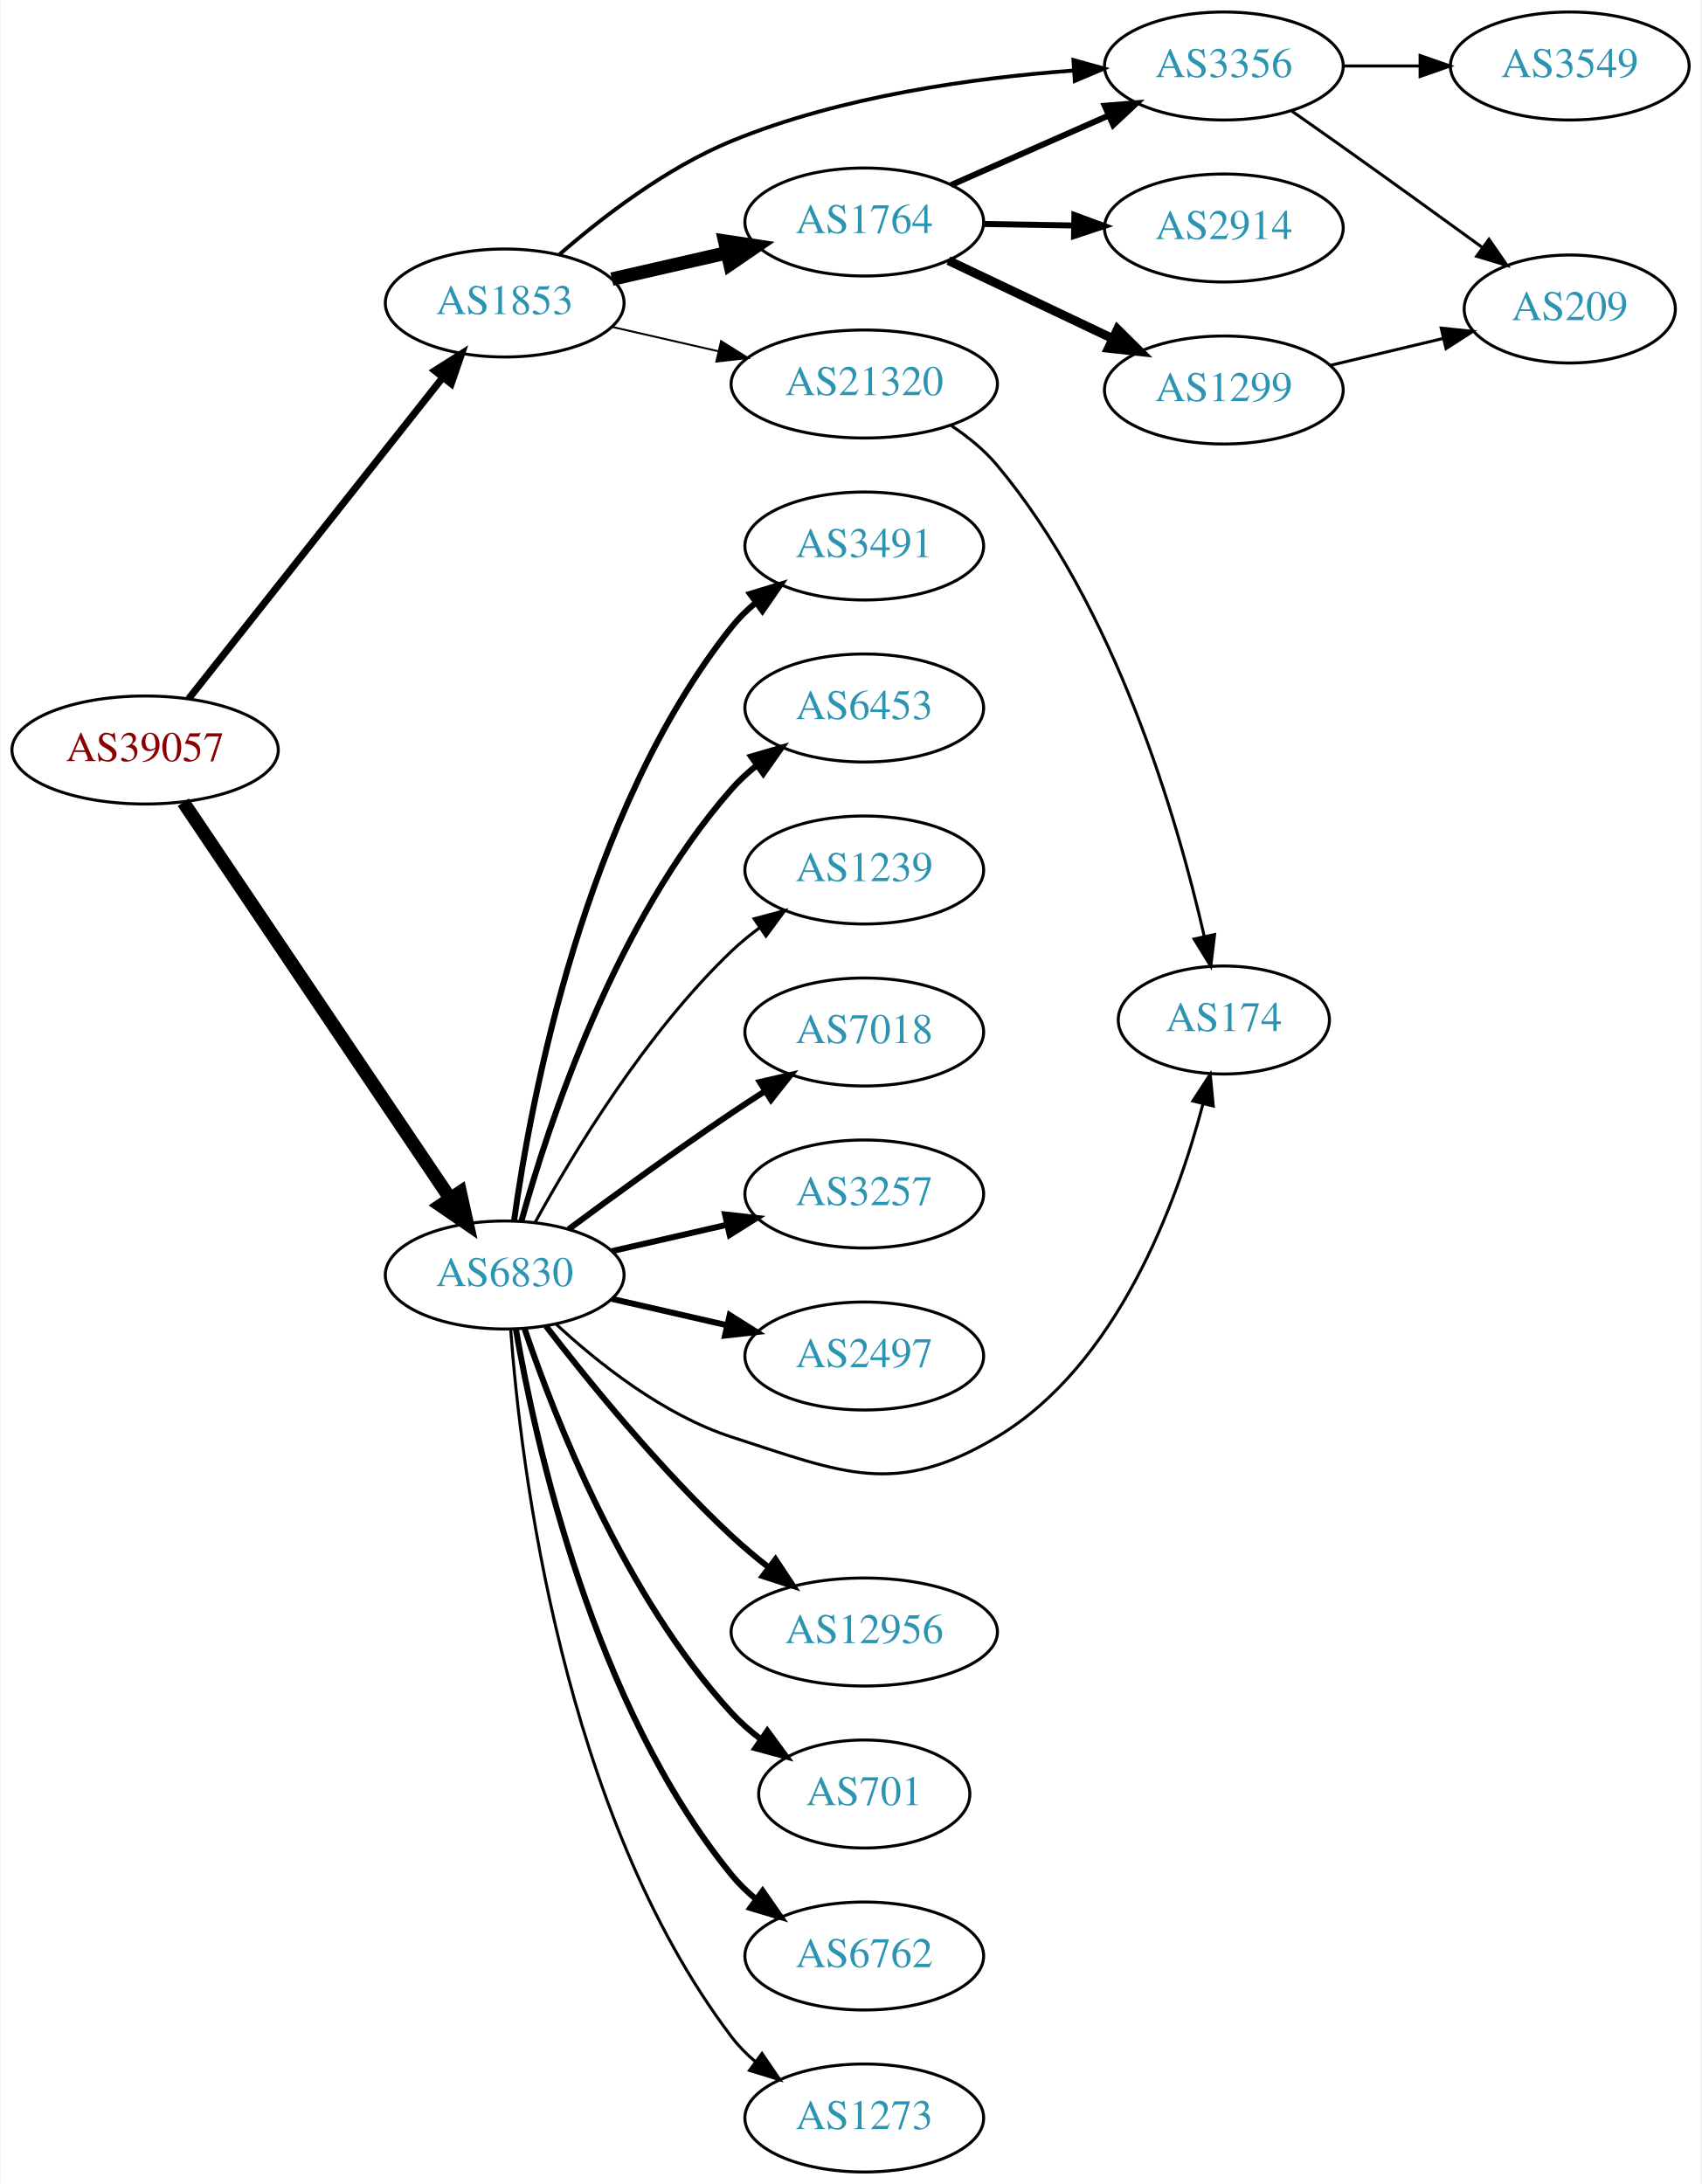
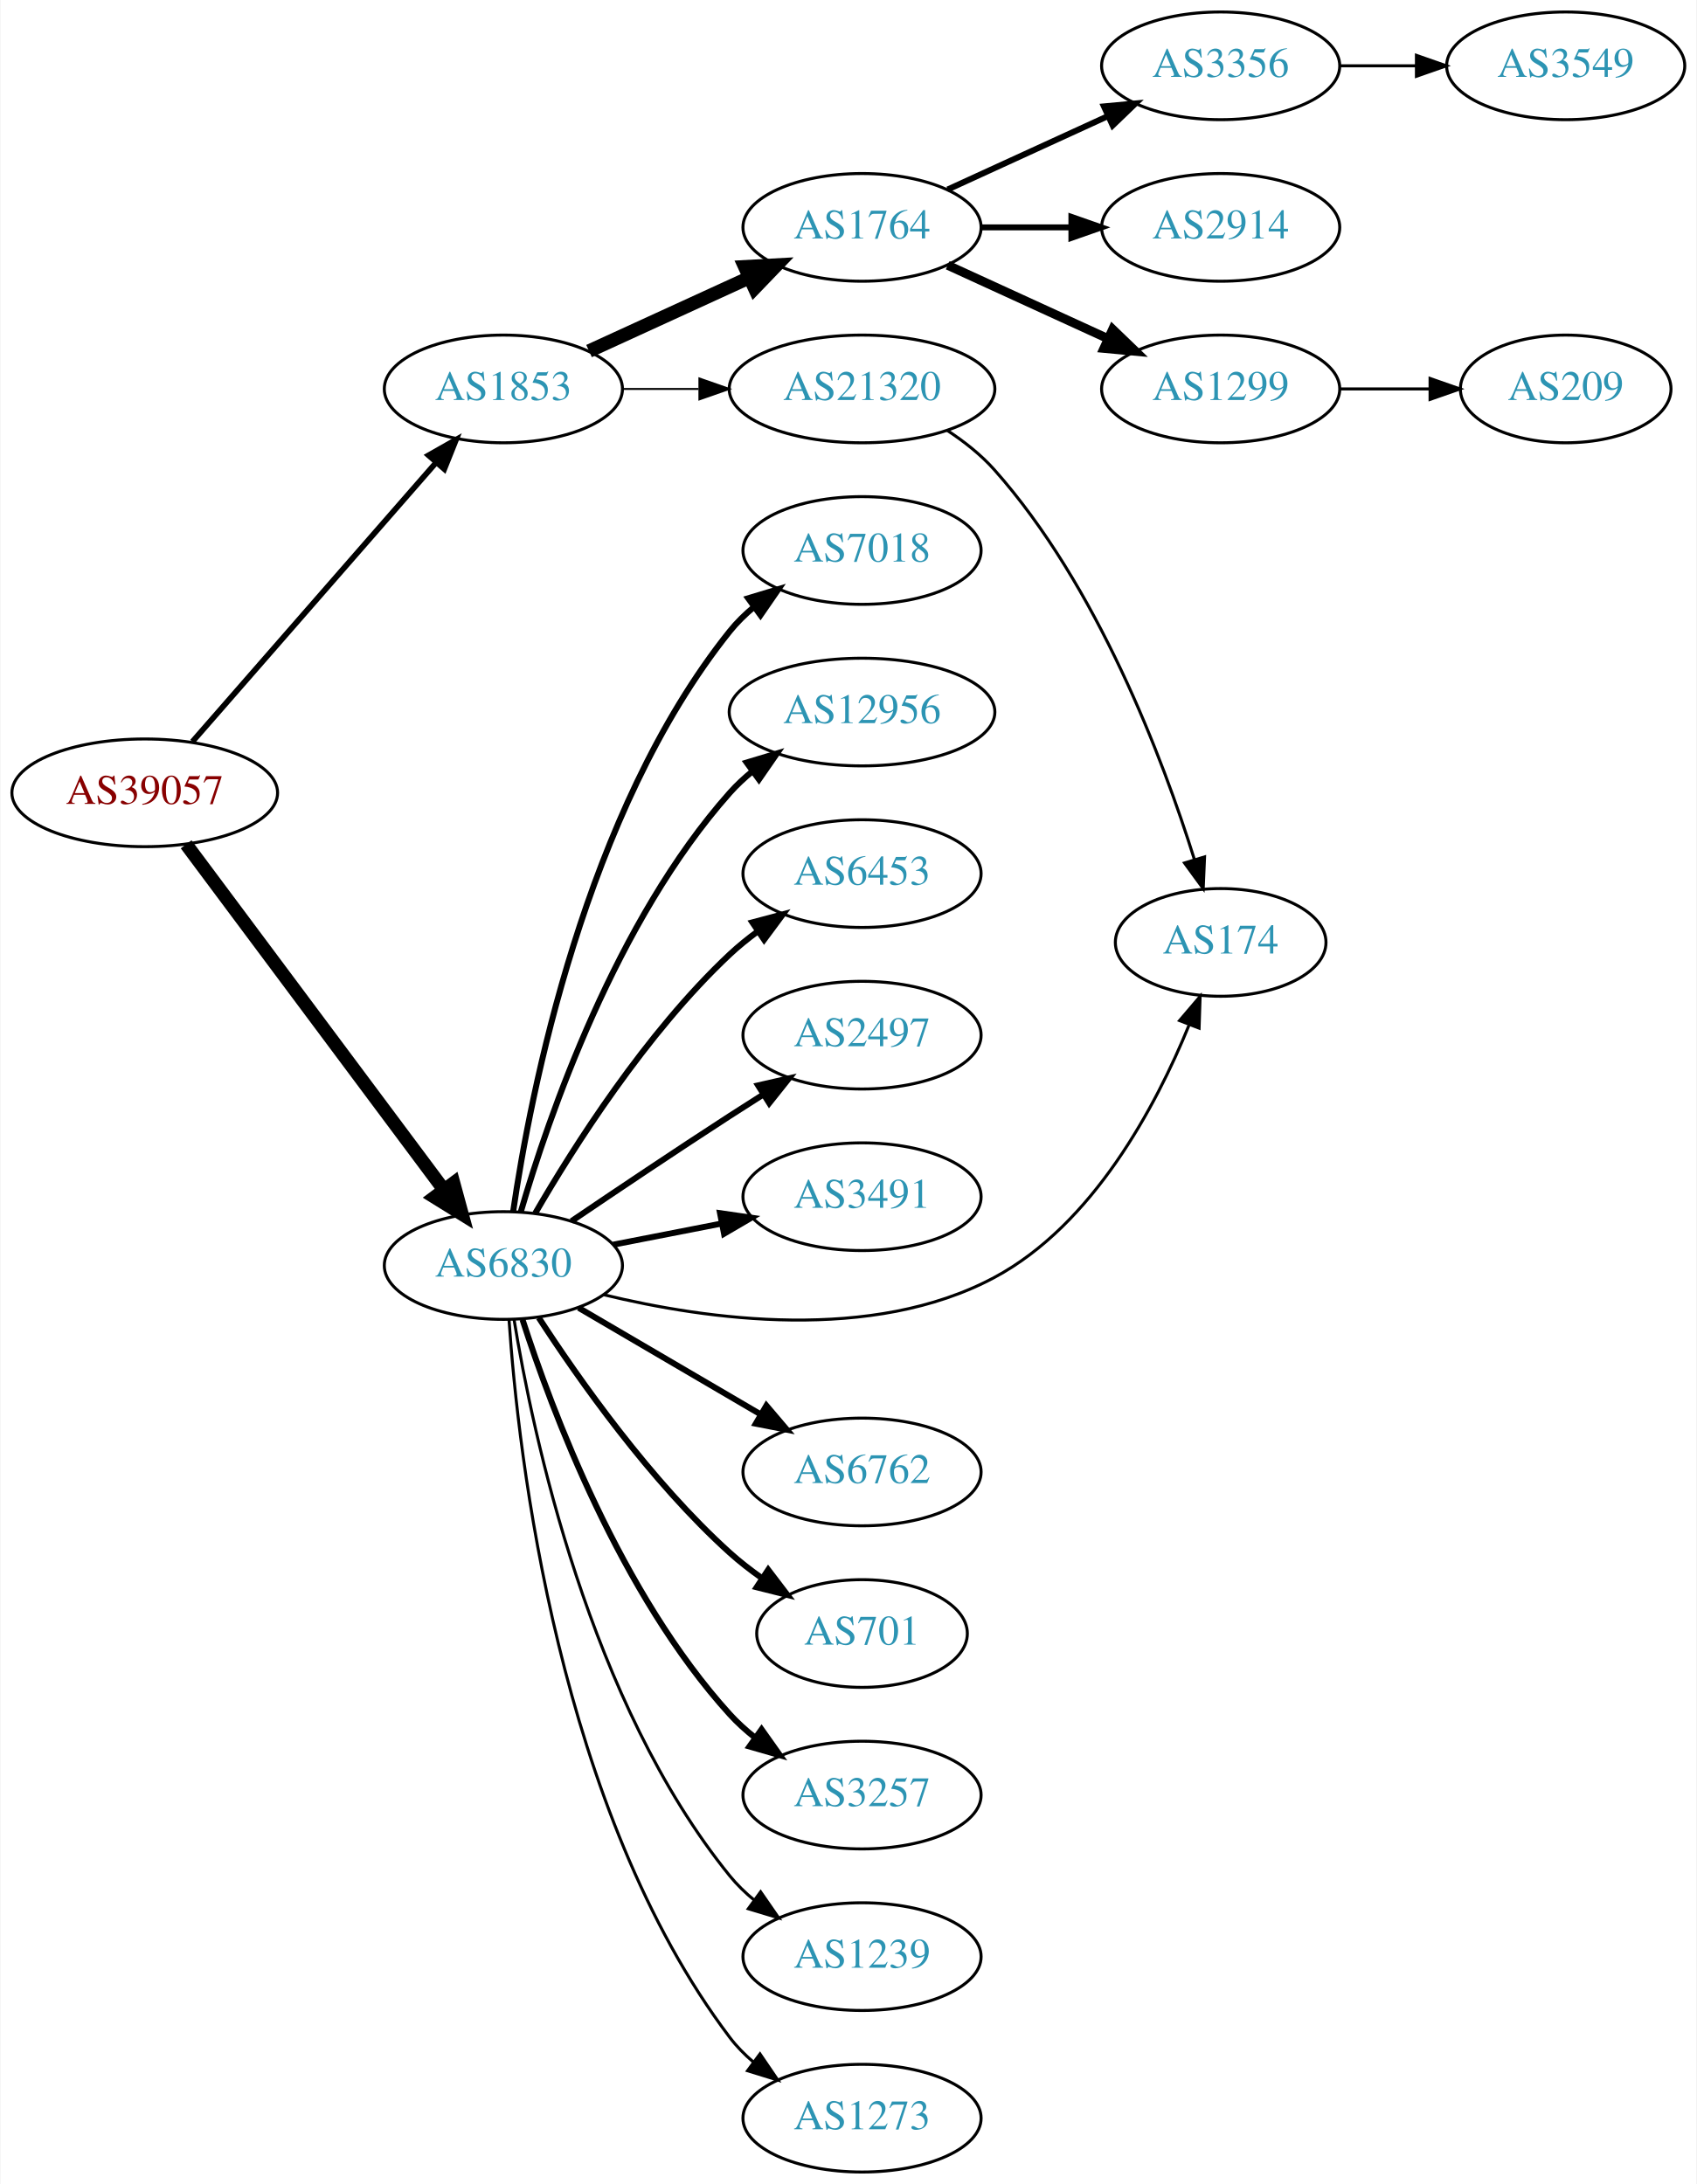
- <svg xmlns="http://www.w3.org/2000/svg" xmlns:xlink="http://www.w3.org/1999/xlink" width="567pt" height="728pt" viewBox="0.00 0.00 566.66 728.00">
-   <g id="graph0" class="graph" transform="scale(1 1) rotate(0) translate(4 724)">
-     <polygon fill="white" stroke="none" points="-4,4 -4,-724 562.663,-724 562.663,4 -4,4" />
+ <svg xmlns="http://www.w3.org/2000/svg" xmlns:xlink="http://www.w3.org/1999/xlink" width="567pt" height="730pt" viewBox="0.00 0.00 566.66 730.00">
+   <g id="graph0" class="graph" transform="scale(1 1) rotate(0) translate(4 726)">
+     <polygon fill="white" stroke="none" points="-4,4 -4,-726 562.663,-726 562.663,4 -4,4" />
    <g id="node1" class="node">
      <g id="a_node1">
        <a xlink:href="/asn/39057" xlink:title="AS39057 ~ DVT-Daten-Verarbeitung-Tirol GmbH [AT]">
-           <ellipse fill="#ffffff" stroke="black" cx="44.196" cy="-474" rx="44.393" ry="18" />
-           <text text-anchor="middle" x="44.196" y="-470.3" font-family="Times,serif" font-size="14.00" fill="#880000">AS39057</text>
+           <ellipse fill="#ffffff" stroke="black" cx="44.196" cy="-461" rx="44.393" ry="18" />
+           <text text-anchor="middle" x="44.196" y="-457.3" font-family="Times,serif" font-size="14.00" fill="#880000">AS39057</text>
        </a>
      </g>
    </g>
    <g id="node2" class="node">
      <g id="a_node2">
        <a xlink:href="/asn/1853" xlink:title="AS1853 ~ ACOnet Backbone [AT]">
-           <ellipse fill="#ffffff" stroke="black" cx="164.039" cy="-623" rx="39.794" ry="18" />
-           <text text-anchor="middle" x="164.039" y="-619.3" font-family="Times,serif" font-size="14.00" fill="#2c94b3">AS1853</text>
+           <ellipse fill="#ffffff" stroke="black" cx="164.039" cy="-596" rx="39.794" ry="18" />
+           <text text-anchor="middle" x="164.039" y="-592.3" font-family="Times,serif" font-size="14.00" fill="#2c94b3">AS1853</text>
        </a>
      </g>
    </g>
    <g id="edge1" class="edge">
-       <path fill="none" stroke="black" stroke-width="2.368" d="M58.714,-491.092C79.492,-517.364 119.383,-567.802 143.365,-598.125" />
-       <polygon fill="black" stroke="black" stroke-width="2.368" points="140.73,-600.435 149.678,-606.107 146.22,-596.093 140.73,-600.435" />
+       <path fill="none" stroke="black" stroke-width="1.895" d="M60.121,-478.098C80.663,-501.631 117.782,-544.155 141.379,-571.187" />
+       <polygon fill="black" stroke="black" stroke-width="1.895" points="139.022,-573.809 148.235,-579.041 144.296,-569.206 139.022,-573.809" />
    </g>
    <g id="node3" class="node">
      <g id="a_node3">
        <a xlink:href="/asn/6830" xlink:title="AS6830 ~ LGI-UPC [AT]">
-           <ellipse fill="#ffffff" stroke="black" cx="164.039" cy="-299" rx="39.794" ry="18" />
-           <text text-anchor="middle" x="164.039" y="-295.3" font-family="Times,serif" font-size="14.00" fill="#2c94b3">AS6830</text>
+           <ellipse fill="#ffffff" stroke="black" cx="164.039" cy="-303" rx="39.794" ry="18" />
+           <text text-anchor="middle" x="164.039" y="-299.3" font-family="Times,serif" font-size="14.00" fill="#2c94b3">AS6830</text>
        </a>
      </g>
    </g>
    <g id="edge2" class="edge">
-       <path fill="none" stroke="black" stroke-width="4.5" d="M56.926,-456.581C77.803,-425.578 121.491,-360.699 145.794,-324.608" />
-       <polygon fill="black" stroke="black" stroke-width="4.5" points="149.21,-326.585 151.53,-316.091 142.678,-322.186 149.21,-326.585" />
+       <path fill="none" stroke="black" stroke-width="4.5" d="M58.032,-443.79C78.84,-415.891 120.037,-360.656 144.181,-328.283" />
+       <polygon fill="black" stroke="black" stroke-width="4.5" points="147.397,-330.558 150.219,-320.188 141.084,-325.85 147.397,-330.558" />
    </g>
    <g id="node4" class="node">
      <g id="a_node4">
        <a xlink:href="/asn/1764" xlink:title="AS1764 ~ NEXTLAYER-AS [AT]">
          <ellipse fill="#ffffff" stroke="black" cx="283.881" cy="-650" rx="39.794" ry="18" />
          <text text-anchor="middle" x="283.881" y="-646.3" font-family="Times,serif" font-size="14.00" fill="#2c94b3">AS1764</text>
        </a>
      </g>
    </g>
    <g id="edge3" class="edge">
-       <path fill="none" stroke="black" stroke-width="4.5" d="M199.758,-630.955C211.758,-633.704 225.379,-636.825 238.071,-639.733" />
-       <polygon fill="black" stroke="black" stroke-width="4.5" points="237.376,-643.613 248.003,-642.009 239.135,-635.937 237.376,-643.613" />
+       <path fill="none" stroke="black" stroke-width="4.5" d="M192.667,-608.661C208.624,-615.973 228.895,-625.261 246.178,-633.181" />
+       <polygon fill="black" stroke="black" stroke-width="4.5" points="244.694,-636.832 255.425,-637.419 247.975,-629.673 244.694,-636.832" />
    </g>
    <g id="node5" class="node">
      <g id="a_node5">
-         <a xlink:href="/asn/3356" xlink:title="AS3356 ~ Level 3 Parent, LLC [US]">
-           <ellipse fill="#ffffff" stroke="black" cx="403.724" cy="-702" rx="39.794" ry="18" />
-           <text text-anchor="middle" x="403.724" y="-698.3" font-family="Times,serif" font-size="14.00" fill="#2c94b3">AS3356</text>
-         </a>
-       </g>
-     </g>
-     <g id="edge4" class="edge">
-       <path fill="none" stroke="black" stroke-width="1.286" d="M182.281,-639.18C196.547,-651.597 217.931,-668.078 239.685,-677 276.024,-691.904 320.224,-698.014 353.431,-700.475" />
-       <polygon fill="black" stroke="black" stroke-width="1.286" points="353.595,-703.993 363.802,-701.152 354.052,-697.008 353.595,-703.993" />
-     </g>
-     <g id="node6" class="node">
-       <g id="a_node6">
        <a xlink:href="/asn/21320" xlink:title="AS21320 ~ GEANT Vereniging [EU]">
          <ellipse fill="#ffffff" stroke="black" cx="283.881" cy="-596" rx="44.393" ry="18" />
          <text text-anchor="middle" x="283.881" y="-592.3" font-family="Times,serif" font-size="14.00" fill="#2c94b3">AS21320</text>
        </a>
      </g>
    </g>
-     <g id="edge5" class="edge">
-       <path fill="none" stroke="black" stroke-width="0.643" d="M199.758,-615.045C210.896,-612.493 223.432,-609.621 235.325,-606.896" />
-       <polygon fill="black" stroke="black" stroke-width="0.643" points="236.153,-610.297 245.119,-604.652 234.59,-603.474 236.153,-610.297" />
+     <g id="edge4" class="edge">
+       <path fill="none" stroke="black" stroke-width="0.643" d="M203.951,-596C212.054,-596 220.729,-596 229.255,-596" />
+       <polygon fill="black" stroke="black" stroke-width="0.643" points="229.533,-599.5 239.533,-596 229.533,-592.5 229.533,-599.5" />
+     </g>
+     <g id="node10" class="node">
+       <g id="a_node10">
+         <a xlink:href="/asn/7018" xlink:title="AS7018 ~ AT&amp;T Services, Inc. [US]">
+           <ellipse fill="#ffffff" stroke="black" cx="283.881" cy="-542" rx="39.794" ry="18" />
+           <text text-anchor="middle" x="283.881" y="-538.3" font-family="Times,serif" font-size="14.00" fill="#2c94b3">AS7018</text>
+         </a>
+       </g>
+     </g>
+     <g id="edge9" class="edge">
+       <path fill="none" stroke="black" stroke-width="2" d="M167.316,-321.132C173.053,-360.382 191.262,-454.547 239.685,-515 242.035,-517.934 244.795,-520.637 247.764,-523.106" />
+       <polygon fill="black" stroke="black" stroke-width="2" points="245.833,-526.03 255.976,-529.092 249.957,-520.373 245.833,-526.03" />
    </g>
    <g id="node11" class="node">
      <g id="a_node11">
-         <a xlink:href="/asn/3491" xlink:title="AS3491 ~ PCCW Global, Inc. [US]">
-           <ellipse fill="#ffffff" stroke="black" cx="283.881" cy="-542" rx="39.794" ry="18" />
-           <text text-anchor="middle" x="283.881" y="-538.3" font-family="Times,serif" font-size="14.00" fill="#2c94b3">AS3491</text>
-         </a>
-       </g>
-     </g>
-     <g id="edge11" class="edge">
-       <path fill="none" stroke="black" stroke-width="2" d="M167.178,-317.17C172.678,-356.974 190.504,-453.233 239.685,-515 242.026,-517.94 244.781,-520.649 247.747,-523.121" />
-       <polygon fill="black" stroke="black" stroke-width="2" points="245.812,-526.042 255.953,-529.11 249.939,-520.388 245.812,-526.042" />
+         <a xlink:href="/asn/12956" xlink:title="AS12956 ~ TELXIUS [ES]">
+           <ellipse fill="#ffffff" stroke="black" cx="283.881" cy="-488" rx="44.393" ry="18" />
+           <text text-anchor="middle" x="283.881" y="-484.3" font-family="Times,serif" font-size="14.00" fill="#2c94b3">AS12956</text>
+         </a>
+       </g>
+     </g>
+     <g id="edge10" class="edge">
+       <path fill="none" stroke="black" stroke-width="2" d="M169.873,-320.997C179.056,-352.451 201.587,-418.149 239.685,-461 241.988,-463.59 244.598,-466.02 247.367,-468.278" />
+       <polygon fill="black" stroke="black" stroke-width="2" points="245.325,-471.12 255.47,-474.176 249.445,-465.461 245.325,-471.12" />
    </g>
    <g id="node12" class="node">
      <g id="a_node12">
        <a xlink:href="/asn/6453" xlink:title="AS6453 ~ TATA COMMUNICATIONS (AMERICA) INC [US]">
-           <ellipse fill="#ffffff" stroke="black" cx="283.881" cy="-488" rx="39.794" ry="18" />
-           <text text-anchor="middle" x="283.881" y="-484.3" font-family="Times,serif" font-size="14.00" fill="#2c94b3">AS6453</text>
-         </a>
-       </g>
-     </g>
-     <g id="edge12" class="edge">
-       <path fill="none" stroke="black" stroke-width="2" d="M169.612,-316.946C178.517,-348.995 200.801,-416.842 239.685,-461 242.169,-463.821 245.019,-466.449 248.044,-468.871" />
-       <polygon fill="black" stroke="black" stroke-width="2" points="246.162,-471.828 256.334,-474.791 250.23,-466.131 246.162,-471.828" />
+           <ellipse fill="#ffffff" stroke="black" cx="283.881" cy="-434" rx="39.794" ry="18" />
+           <text text-anchor="middle" x="283.881" y="-430.3" font-family="Times,serif" font-size="14.00" fill="#2c94b3">AS6453</text>
+         </a>
+       </g>
+     </g>
+     <g id="edge11" class="edge">
+       <path fill="none" stroke="black" stroke-width="2" d="M174.647,-320.412C187.412,-342.448 211.643,-380.695 239.685,-407 242.578,-409.713 245.782,-412.304 249.101,-414.733" />
+       <polygon fill="black" stroke="black" stroke-width="2" points="247.232,-417.694 257.472,-420.412 251.161,-411.902 247.232,-417.694" />
    </g>
    <g id="node13" class="node">
      <g id="a_node13">
-         <a xlink:href="/asn/1239" xlink:title="AS1239 ~ Sprint [US]">
-           <ellipse fill="#ffffff" stroke="black" cx="283.881" cy="-434" rx="39.794" ry="18" />
-           <text text-anchor="middle" x="283.881" y="-430.3" font-family="Times,serif" font-size="14.00" fill="#2c94b3">AS1239</text>
-         </a>
-       </g>
-     </g>
-     <g id="edge13" class="edge">
-       <path fill="none" stroke="black" d="M174.28,-316.713C186.825,-339.561 211.002,-379.611 239.685,-407 242.553,-409.739 245.742,-412.347 249.051,-414.785" />
-       <polygon fill="black" stroke="black" points="247.175,-417.742 257.411,-420.477 251.114,-411.956 247.175,-417.742" />
+         <a xlink:href="/asn/2497" xlink:title="AS2497 ~ Internet Initiative Japan Inc. [JP]">
+           <ellipse fill="#ffffff" stroke="black" cx="283.881" cy="-380" rx="39.794" ry="18" />
+           <text text-anchor="middle" x="283.881" y="-376.3" font-family="Times,serif" font-size="14.00" fill="#2c94b3">AS2497</text>
+         </a>
+       </g>
+     </g>
+     <g id="edge12" class="edge">
+       <path fill="none" stroke="black" stroke-width="2" d="M186.803,-317.841C201.629,-327.886 221.745,-341.389 239.685,-353 243.277,-355.325 247.053,-357.735 250.817,-360.115" />
+       <polygon fill="black" stroke="black" stroke-width="2" points="249.152,-363.203 259.481,-365.561 252.877,-357.276 249.152,-363.203" />
    </g>
    <g id="node14" class="node">
      <g id="a_node14">
-         <a xlink:href="/asn/7018" xlink:title="AS7018 ~ AT&amp;T Services, Inc. [US]">
-           <ellipse fill="#ffffff" stroke="black" cx="283.881" cy="-380" rx="39.794" ry="18" />
-           <text text-anchor="middle" x="283.881" y="-376.3" font-family="Times,serif" font-size="14.00" fill="#2c94b3">AS7018</text>
-         </a>
-       </g>
-     </g>
-     <g id="edge14" class="edge">
-       <path fill="none" stroke="black" stroke-width="2" d="M185.369,-314.277C200.231,-325.304 220.976,-340.407 239.685,-353 243.234,-355.389 246.984,-357.839 250.733,-360.242" />
-       <polygon fill="black" stroke="black" stroke-width="2" points="249.059,-363.325 259.381,-365.712 252.801,-357.409 249.059,-363.325" />
+         <a xlink:href="/asn/3491" xlink:title="AS3491 ~ PCCW Global, Inc. [US]">
+           <ellipse fill="#ffffff" stroke="black" cx="283.881" cy="-326" rx="39.794" ry="18" />
+           <text text-anchor="middle" x="283.881" y="-322.3" font-family="Times,serif" font-size="14.00" fill="#2c94b3">AS3491</text>
+         </a>
+       </g>
+     </g>
+     <g id="edge13" class="edge">
+       <path fill="none" stroke="black" stroke-width="2" d="M200.715,-309.963C212.147,-312.194 224.968,-314.697 237.022,-317.049" />
+       <polygon fill="black" stroke="black" stroke-width="2" points="236.434,-320.501 246.919,-318.981 237.775,-313.63 236.434,-320.501" />
    </g>
    <g id="node15" class="node">
      <g id="a_node15">
-         <a xlink:href="/asn/3257" xlink:title="AS3257 ~ GTT [DE]">
-           <ellipse fill="#ffffff" stroke="black" cx="283.881" cy="-326" rx="39.794" ry="18" />
-           <text text-anchor="middle" x="283.881" y="-322.3" font-family="Times,serif" font-size="14.00" fill="#2c94b3">AS3257</text>
-         </a>
-       </g>
-     </g>
-     <g id="edge15" class="edge">
-       <path fill="none" stroke="black" stroke-width="2" d="M199.758,-306.955C211.758,-309.704 225.379,-312.825 238.071,-315.733" />
-       <polygon fill="black" stroke="black" stroke-width="2" points="237.474,-319.187 248.003,-318.009 239.037,-312.364 237.474,-319.187" />
+         <a xlink:href="/asn/174" xlink:title="AS174 ~ Cogent Communications [US]">
+           <ellipse fill="#ffffff" stroke="black" cx="403.724" cy="-411" rx="35.194" ry="18" />
+           <text text-anchor="middle" x="403.724" y="-407.3" font-family="Times,serif" font-size="14.00" fill="#2c94b3">AS174</text>
+         </a>
+       </g>
+     </g>
+     <g id="edge14" class="edge">
+       <path fill="none" stroke="black" d="M197.528,-293.254C232.079,-284.844 287.263,-277.154 328.077,-299 361.142,-316.698 382.088,-356.227 393.114,-383.257" />
+       <polygon fill="black" stroke="black" points="389.985,-384.87 396.859,-392.933 396.513,-382.344 389.985,-384.87" />
    </g>
    <g id="node16" class="node">
      <g id="a_node16">
-         <a xlink:href="/asn/2497" xlink:title="AS2497 ~ Internet Initiative Japan Inc. [JP]">
-           <ellipse fill="#ffffff" stroke="black" cx="283.881" cy="-272" rx="39.794" ry="18" />
-           <text text-anchor="middle" x="283.881" y="-268.3" font-family="Times,serif" font-size="14.00" fill="#2c94b3">AS2497</text>
-         </a>
-       </g>
-     </g>
-     <g id="edge16" class="edge">
-       <path fill="none" stroke="black" stroke-width="2" d="M199.758,-291.045C211.758,-288.296 225.379,-285.175 238.071,-282.267" />
-       <polygon fill="black" stroke="black" stroke-width="2" points="239.037,-285.636 248.003,-279.991 237.474,-278.813 239.037,-285.636" />
+         <a xlink:href="/asn/6762" xlink:title="AS6762 ~ TELECOM ITALIA SPARKLE S.p.A. [IT]">
+           <ellipse fill="#ffffff" stroke="black" cx="283.881" cy="-234" rx="39.794" ry="18" />
+           <text text-anchor="middle" x="283.881" y="-230.3" font-family="Times,serif" font-size="14.00" fill="#2c94b3">AS6762</text>
+         </a>
+       </g>
+     </g>
+     <g id="edge15" class="edge">
+       <path fill="none" stroke="black" stroke-width="2" d="M189.17,-288.87C206.726,-278.591 230.7,-264.553 250.005,-253.25" />
+       <polygon fill="black" stroke="black" stroke-width="2" points="251.921,-256.184 258.782,-248.111 248.384,-250.143 251.921,-256.184" />
    </g>
    <g id="node17" class="node">
      <g id="a_node17">
-         <a xlink:href="/asn/174" xlink:title="AS174 ~ Cogent Communications [US]">
-           <ellipse fill="#ffffff" stroke="black" cx="403.724" cy="-384" rx="35.194" ry="18" />
-           <text text-anchor="middle" x="403.724" y="-380.3" font-family="Times,serif" font-size="14.00" fill="#2c94b3">AS174</text>
-         </a>
-       </g>
-     </g>
-     <g id="edge17" class="edge">
-       <path fill="none" stroke="black" d="M181.094,-282.694C195.155,-269.66 216.859,-252.391 239.685,-245 277.06,-232.899 294.361,-224.836 328.077,-245 368.169,-268.977 387.972,-322.696 396.726,-355.889" />
-       <polygon fill="black" stroke="black" points="393.397,-357.01 399.191,-365.881 400.193,-355.333 393.397,-357.01" />
+         <a xlink:href="/asn/701" xlink:title="AS701 ~ UUNET [US]">
+           <ellipse fill="#ffffff" stroke="black" cx="283.881" cy="-180" rx="35.194" ry="18" />
+           <text text-anchor="middle" x="283.881" y="-176.3" font-family="Times,serif" font-size="14.00" fill="#2c94b3">AS701</text>
+         </a>
+       </g>
+     </g>
+     <g id="edge16" class="edge">
+       <path fill="none" stroke="black" stroke-width="2" d="M175.866,-285.557C189.152,-265.087 213.199,-230.907 239.685,-207 243.025,-203.985 246.743,-201.103 250.558,-198.418" />
+       <polygon fill="black" stroke="black" stroke-width="2" points="252.53,-201.311 258.953,-192.885 248.677,-195.466 252.53,-201.311" />
    </g>
    <g id="node18" class="node">
      <g id="a_node18">
-         <a xlink:href="/asn/12956" xlink:title="AS12956 ~ TELXIUS [ES]">
-           <ellipse fill="#ffffff" stroke="black" cx="283.881" cy="-180" rx="44.393" ry="18" />
-           <text text-anchor="middle" x="283.881" y="-176.3" font-family="Times,serif" font-size="14.00" fill="#2c94b3">AS12956</text>
-         </a>
-       </g>
-     </g>
-     <g id="edge18" class="edge">
-       <path fill="none" stroke="black" stroke-width="2" d="M177.775,-281.984C191.879,-263.689 215.795,-234.239 239.685,-212 243.515,-208.435 247.739,-204.897 252.001,-201.544" />
-       <polygon fill="black" stroke="black" stroke-width="2" points="254.293,-204.198 260.149,-195.369 250.065,-198.619 254.293,-204.198" />
+         <a xlink:href="/asn/3257" xlink:title="AS3257 ~ GTT [DE]">
+           <ellipse fill="#ffffff" stroke="black" cx="283.881" cy="-126" rx="39.794" ry="18" />
+           <text text-anchor="middle" x="283.881" y="-122.3" font-family="Times,serif" font-size="14.00" fill="#2c94b3">AS3257</text>
+         </a>
+       </g>
+     </g>
+     <g id="edge17" class="edge">
+       <path fill="none" stroke="black" stroke-width="2" d="M170.417,-284.962C180.149,-254.751 203.13,-193.28 239.685,-153 242.211,-150.217 245.089,-147.613 248.132,-145.207" />
+       <polygon fill="black" stroke="black" stroke-width="2" points="250.315,-147.95 256.446,-139.309 246.265,-142.241 250.315,-147.95" />
    </g>
    <g id="node19" class="node">
      <g id="a_node19">
-         <a xlink:href="/asn/701" xlink:title="AS701 ~ UUNET [US]">
-           <ellipse fill="#ffffff" stroke="black" cx="283.881" cy="-126" rx="35.194" ry="18" />
-           <text text-anchor="middle" x="283.881" y="-122.3" font-family="Times,serif" font-size="14.00" fill="#2c94b3">AS701</text>
-         </a>
-       </g>
-     </g>
-     <g id="edge19" class="edge">
-       <path fill="none" stroke="black" stroke-width="2" d="M170.7,-280.973C180.703,-251.41 203.888,-192.017 239.685,-153 242.577,-149.848 245.919,-146.922 249.437,-144.251" />
-       <polygon fill="black" stroke="black" stroke-width="2" points="251.568,-147.034 257.837,-138.492 247.61,-141.26 251.568,-147.034" />
+         <a xlink:href="/asn/1239" xlink:title="AS1239 ~ Sprint [US]">
+           <ellipse fill="#ffffff" stroke="black" cx="283.881" cy="-72" rx="39.794" ry="18" />
+           <text text-anchor="middle" x="283.881" y="-68.3" font-family="Times,serif" font-size="14.00" fill="#2c94b3">AS1239</text>
+         </a>
+       </g>
+     </g>
+     <g id="edge18" class="edge">
+       <path fill="none" stroke="black" d="M167.601,-284.973C173.813,-246.857 192.765,-156.848 239.685,-99 242.053,-96.081 244.825,-93.387 247.802,-90.924" />
+       <polygon fill="black" stroke="black" points="249.993,-93.658 256.023,-84.946 245.877,-87.996 249.993,-93.658" />
    </g>
    <g id="node20" class="node">
      <g id="a_node20">
-         <a xlink:href="/asn/6762" xlink:title="AS6762 ~ TELECOM ITALIA SPARKLE S.p.A. [IT]">
-           <ellipse fill="#ffffff" stroke="black" cx="283.881" cy="-72" rx="39.794" ry="18" />
-           <text text-anchor="middle" x="283.881" y="-68.3" font-family="Times,serif" font-size="14.00" fill="#2c94b3">AS6762</text>
-         </a>
-       </g>
-     </g>
-     <g id="edge20" class="edge">
-       <path fill="none" stroke="black" stroke-width="2" d="M167.748,-281.039C174.197,-243.505 193.51,-155.556 239.685,-99 242.062,-96.088 244.841,-93.4 247.821,-90.94" />
-       <polygon fill="black" stroke="black" stroke-width="2" points="250.012,-93.674 256.048,-84.967 245.9,-88.01 250.012,-93.674" />
-     </g>
-     <g id="node21" class="node">
-       <g id="a_node21">
        <a xlink:href="/asn/1273" xlink:title="AS1273 ~ Vodafone Group PLC [EU]">
          <ellipse fill="#ffffff" stroke="black" cx="283.881" cy="-18" rx="39.794" ry="18" />
          <text text-anchor="middle" x="283.881" y="-14.3" font-family="Times,serif" font-size="14.00" fill="#2c94b3">AS1273</text>
        </a>
      </g>
    </g>
-     <g id="edge21" class="edge">
-       <path fill="none" stroke="black" d="M166.037,-280.736C169.33,-236.066 183.155,-119.517 239.685,-45 241.957,-42.006 244.665,-39.261 247.601,-36.766" />
-       <polygon fill="black" stroke="black" points="249.796,-39.497 255.767,-30.745 245.641,-33.863 249.796,-39.497" />
-     </g>
-     <g id="edge7" class="edge">
-       <path fill="none" stroke="black" stroke-width="2" d="M312.808,-662.323C328.398,-669.202 348.034,-677.867 364.976,-685.343" />
-       <polygon fill="black" stroke="black" stroke-width="2" points="364.027,-688.75 374.589,-689.585 366.853,-682.346 364.027,-688.75" />
+     <g id="edge19" class="edge">
+       <path fill="none" stroke="black" d="M165.931,-284.785C168.993,-239.668 182.353,-120.904 239.685,-45 241.95,-42.001 244.654,-39.253 247.588,-36.757" />
+       <polygon fill="black" stroke="black" points="249.783,-39.487 255.75,-30.733 245.626,-33.855 249.783,-39.487" />
+     </g>
+     <g id="node6" class="node">
+       <g id="a_node6">
+         <a xlink:href="/asn/3356" xlink:title="AS3356 ~ Level 3 Parent, LLC [US]">
+           <ellipse fill="#ffffff" stroke="black" cx="403.724" cy="-704" rx="39.794" ry="18" />
+           <text text-anchor="middle" x="403.724" y="-700.3" font-family="Times,serif" font-size="14.00" fill="#2c94b3">AS3356</text>
+         </a>
+       </g>
+     </g>
+     <g id="edge5" class="edge">
+       <path fill="none" stroke="black" stroke-width="2" d="M312.51,-662.661C328.467,-669.973 348.738,-679.261 366.02,-687.181" />
+       <polygon fill="black" stroke="black" stroke-width="2" points="364.719,-690.435 375.268,-691.419 367.635,-684.071 364.719,-690.435" />
    </g>
    <g id="node7" class="node">
      <g id="a_node7">
        <a xlink:href="/asn/2914" xlink:title="AS2914 ~ NTT America, Inc. [US]">
-           <ellipse fill="#ffffff" stroke="black" cx="403.724" cy="-648" rx="39.794" ry="18" />
-           <text text-anchor="middle" x="403.724" y="-644.3" font-family="Times,serif" font-size="14.00" fill="#2c94b3">AS2914</text>
+           <ellipse fill="#ffffff" stroke="black" cx="403.724" cy="-650" rx="39.794" ry="18" />
+           <text text-anchor="middle" x="403.724" y="-646.3" font-family="Times,serif" font-size="14.00" fill="#2c94b3">AS2914</text>
        </a>
      </g>
    </g>
    <g id="edge6" class="edge">
-       <path fill="none" stroke="black" stroke-width="2" d="M323.794,-649.34C333.347,-649.177 343.697,-649.002 353.659,-648.833" />
-       <polygon fill="black" stroke="black" stroke-width="2" points="353.913,-652.329 363.852,-648.66 353.794,-645.33 353.913,-652.329" />
+       <path fill="none" stroke="black" stroke-width="2" d="M323.794,-650C333.347,-650 343.697,-650 353.659,-650" />
+       <polygon fill="black" stroke="black" stroke-width="2" points="353.852,-653.5 363.852,-650 353.852,-646.5 353.852,-653.5" />
    </g>
    <g id="node8" class="node">
      <g id="a_node8">
        <a xlink:href="/asn/1299" xlink:title="AS1299 ~ Telia Carrier [EU]">
-           <ellipse fill="#ffffff" stroke="black" cx="403.724" cy="-594" rx="39.794" ry="18" />
-           <text text-anchor="middle" x="403.724" y="-590.3" font-family="Times,serif" font-size="14.00" fill="#2c94b3">AS1299</text>
-         </a>
-       </g>
-     </g>
-     <g id="edge8" class="edge">
-       <path fill="none" stroke="black" stroke-width="3" d="M311.917,-637.152C328.085,-629.469 348.837,-619.608 366.421,-611.252" />
-       <polygon fill="black" stroke="black" stroke-width="3" points="368.284,-614.241 375.814,-606.788 365.28,-607.919 368.284,-614.241" />
+           <ellipse fill="#ffffff" stroke="black" cx="403.724" cy="-596" rx="39.794" ry="18" />
+           <text text-anchor="middle" x="403.724" y="-592.3" font-family="Times,serif" font-size="14.00" fill="#2c94b3">AS1299</text>
+         </a>
+       </g>
+     </g>
+     <g id="edge7" class="edge">
+       <path fill="none" stroke="black" stroke-width="3" d="M312.51,-637.339C328.467,-630.027 348.738,-620.739 366.02,-612.819" />
+       <polygon fill="black" stroke="black" stroke-width="3" points="367.635,-615.929 375.268,-608.581 364.719,-609.565 367.635,-615.929" />
+     </g>
+     <g id="edge21" class="edge">
+       <path fill="none" stroke="black" d="M312.293,-582.176C317.99,-578.443 323.611,-574.023 328.077,-569 362.604,-530.166 384.345,-472.569 394.953,-438.699" />
+       <polygon fill="black" stroke="black" points="398.343,-439.582 397.89,-428.997 391.643,-437.554 398.343,-439.582" />
    </g>
    <g id="node9" class="node">
      <g id="a_node9">
        <a xlink:href="/asn/3549" xlink:title="AS3549 ~ Level 3 Parent, LLC [US]">
-           <ellipse fill="#ffffff" stroke="black" cx="519.017" cy="-702" rx="39.794" ry="18" />
-           <text text-anchor="middle" x="519.017" y="-698.3" font-family="Times,serif" font-size="14.00" fill="#2c94b3">AS3549</text>
-         </a>
-       </g>
-     </g>
-     <g id="edge9" class="edge">
-       <path fill="none" stroke="black" d="M443.396,-702C451.599,-702 460.363,-702 468.895,-702" />
-       <polygon fill="black" stroke="black" points="469.134,-705.5 479.134,-702 469.134,-698.5 469.134,-705.5" />
-     </g>
-     <g id="node10" class="node">
-       <g id="a_node10">
+           <ellipse fill="#ffffff" stroke="black" cx="519.017" cy="-704" rx="39.794" ry="18" />
+           <text text-anchor="middle" x="519.017" y="-700.3" font-family="Times,serif" font-size="14.00" fill="#2c94b3">AS3549</text>
+         </a>
+       </g>
+     </g>
+     <g id="edge8" class="edge">
+       <path fill="none" stroke="black" d="M443.396,-704C451.599,-704 460.363,-704 468.895,-704" />
+       <polygon fill="black" stroke="black" points="469.134,-707.5 479.134,-704 469.134,-700.5 469.134,-707.5" />
+     </g>
+     <g id="node21" class="node">
+       <g id="a_node21">
        <a xlink:href="/asn/209" xlink:title="AS209 ~ CenturyLink Communications, LLC [US]">
-           <ellipse fill="#ffffff" stroke="black" cx="519.017" cy="-621" rx="35.194" ry="18" />
-           <text text-anchor="middle" x="519.017" y="-617.3" font-family="Times,serif" font-size="14.00" fill="#2c94b3">AS209</text>
-         </a>
-       </g>
-     </g>
-     <g id="edge10" class="edge">
-       <path fill="none" stroke="black" d="M426.434,-686.926C431.969,-683.057 437.9,-678.889 443.37,-675 458.808,-664.025 475.936,-651.648 489.888,-641.515" />
-       <polygon fill="black" stroke="black" points="492.091,-644.241 498.121,-635.529 487.974,-638.579 492.091,-644.241" />
-     </g>
-     <g id="edge22" class="edge">
-       <path fill="none" stroke="black" d="M312.96,-582.067C318.489,-578.386 323.872,-574.015 328.077,-569 367.642,-521.82 388.255,-450.946 397.157,-412.043" />
-       <polygon fill="black" stroke="black" points="400.644,-412.481 399.364,-401.964 393.806,-410.984 400.644,-412.481" />
-     </g>
-     <g id="edge23" class="edge">
-       <path fill="none" stroke="black" d="M439.331,-602.248C451.125,-605.058 464.43,-608.229 476.698,-611.153" />
-       <polygon fill="black" stroke="black" points="476.164,-614.624 486.703,-613.537 477.787,-607.814 476.164,-614.624" />
+           <ellipse fill="#ffffff" stroke="black" cx="519.017" cy="-596" rx="35.194" ry="18" />
+           <text text-anchor="middle" x="519.017" y="-592.3" font-family="Times,serif" font-size="14.00" fill="#2c94b3">AS209</text>
+         </a>
+       </g>
+     </g>
+     <g id="edge20" class="edge">
+       <path fill="none" stroke="black" d="M443.396,-596C453.101,-596 463.592,-596 473.555,-596" />
+       <polygon fill="black" stroke="black" points="473.691,-599.5 483.691,-596 473.691,-592.5 473.691,-599.5" />
    </g>
  </g>
</svg>
